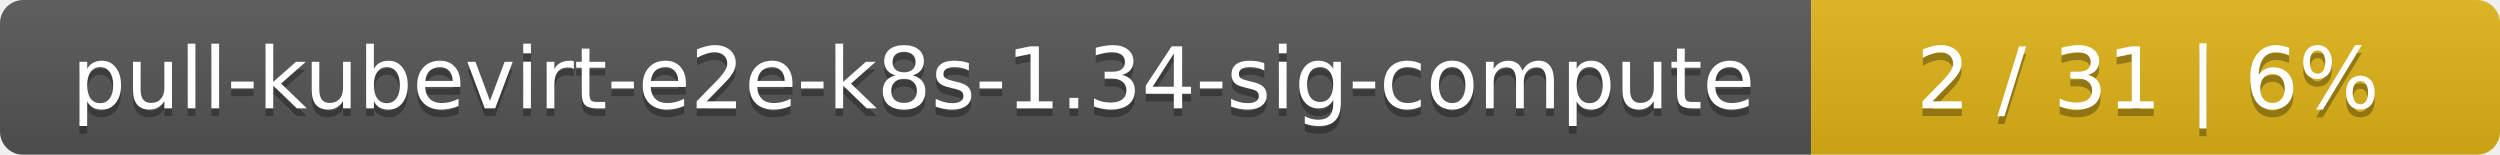
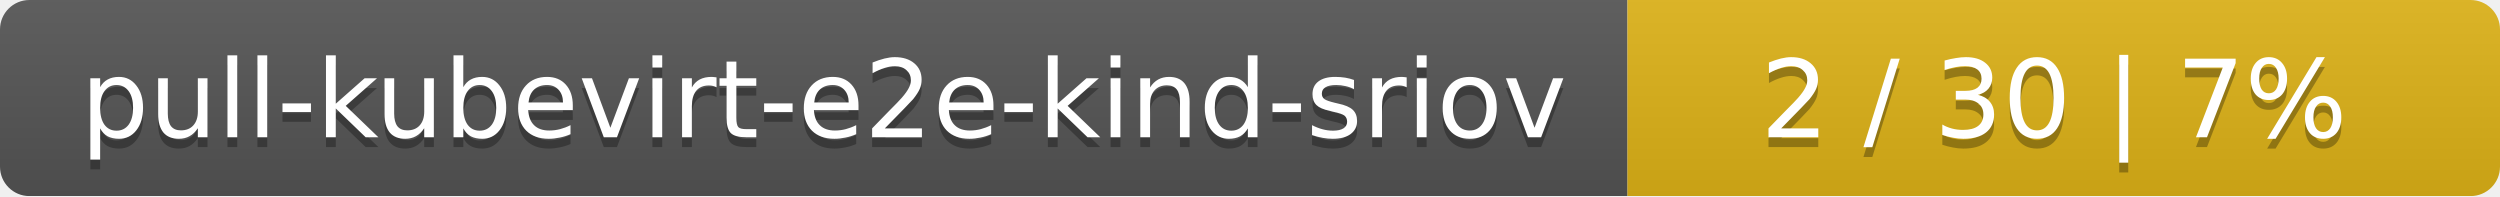
- <svg xmlns="http://www.w3.org/2000/svg" width="323" height="20">
+ <svg xmlns="http://www.w3.org/2000/svg" width="255" height="20">
  <linearGradient id="smooth" x2="0" y2="100%">
    <stop offset="0" stop-color="#bbb" stop-opacity=".1" />
    <stop offset="1" stop-opacity=".1" />
  </linearGradient>
  <mask id="round">
-     <rect width="323" height="20" rx="3" fill="#fff" />
+     <rect width="255" height="20" rx="3" fill="#fff" />
  </mask>
  <g mask="url(#round)">
-     <rect width="234" height="20" fill="#555" />
-     <rect x="234" width="89" height="20" fill="#dfb317" />
-     <rect width="323" height="20" fill="url(#smooth)" />
+     <rect width="166" height="20" fill="#555" />
+     <rect x="166" width="89" height="20" fill="#dfb317" />
+     <rect width="255" height="20" fill="url(#smooth)" />
  </g>
  <g fill="#fff" text-anchor="middle" font-family="DejaVu Sans,Verdana,Geneva,sans-serif" font-size="11">
-     <text x="118" y="15" fill="#010101" fill-opacity=".3">pull-kubevirt-e2e-k8s-1.34-sig-compute</text>
-     <text x="118" y="14">pull-kubevirt-e2e-k8s-1.34-sig-compute</text>
-     <text x="277.5" y="15" fill="#010101" fill-opacity=".3">2 / 31    |    6%</text>
-     <text x="277.5" y="14">2 / 31    |    6%</text>
+     <text x="84" y="15" fill="#010101" fill-opacity=".3">pull-kubevirt-e2e-kind-sriov</text>
+     <text x="84" y="14">pull-kubevirt-e2e-kind-sriov</text>
+     <text x="209.5" y="15" fill="#010101" fill-opacity=".3">2 / 30    |    7%</text>
+     <text x="209.5" y="14">2 / 30    |    7%</text>
  </g>
</svg>
